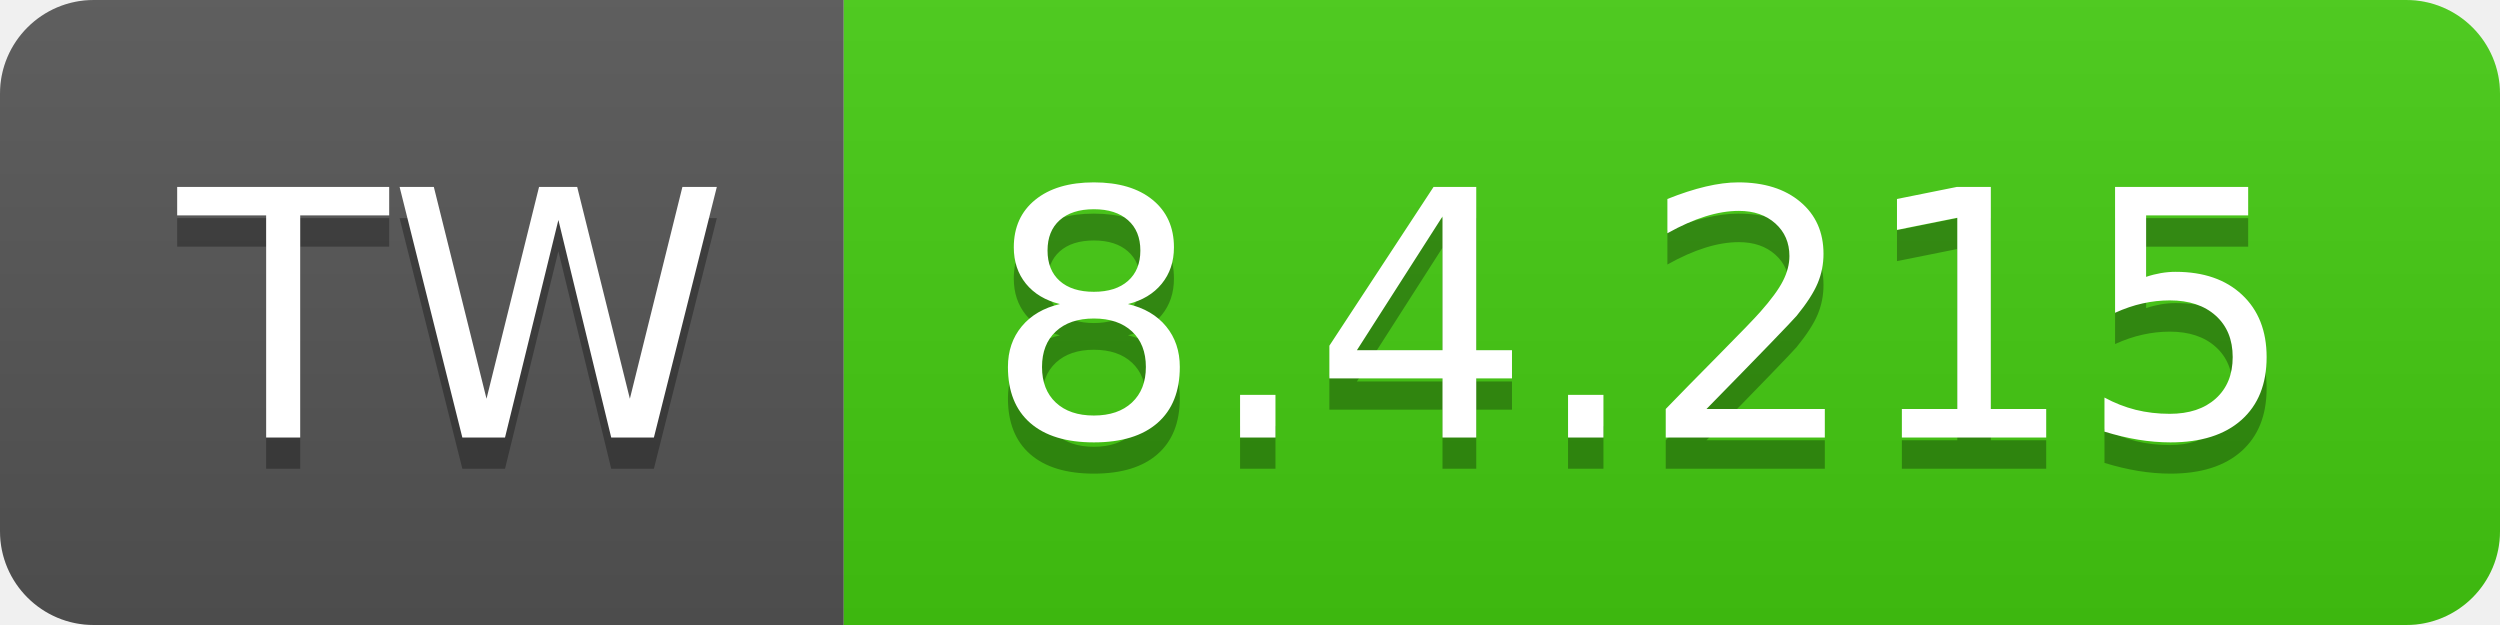
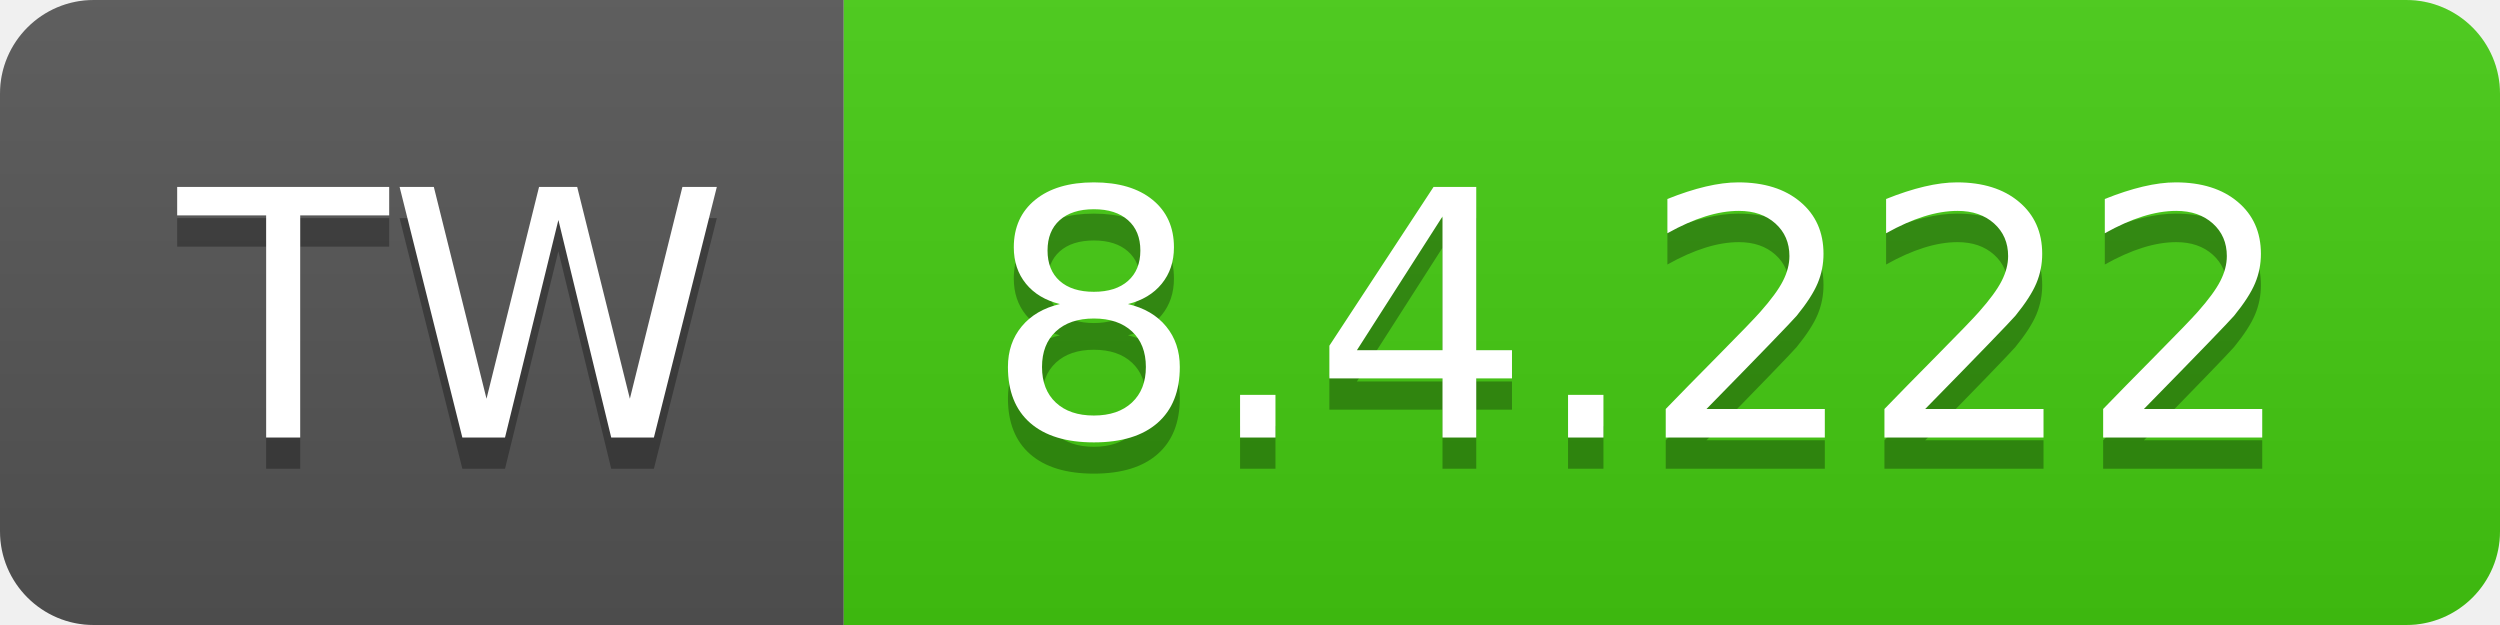
- <svg xmlns="http://www.w3.org/2000/svg" width="80" height="20" role="img" aria-label="TW: 8.4.215">
+ <svg xmlns="http://www.w3.org/2000/svg" width="80" height="20" role="img" aria-label="TW: 8.4.222">
  <linearGradient id="s" x2="0" y2="100%">
    <stop offset="0" stop-color="#bbb" stop-opacity=".1" />
    <stop offset="1" stop-opacity=".1" />
  </linearGradient>
  <clipPath id="r">
    <rect width="80" height="20" rx="3" fill="#fff" />
  </clipPath>
  <g clip-path="url(#r)">
    <rect width="27" height="20" fill="#555" />
    <rect x="27" width="53" height="20" fill="#4c1" />
    <rect width="80" height="20" fill="url(#s)" />
  </g>
  <g fill="#fff" text-anchor="middle" font-family="Verdana,Geneva,DejaVu Sans,sans-serif" text-rendering="geometricPrecision" font-size="110">
    <text aria-hidden="true" x="145" y="150" fill="#010101" fill-opacity=".3" transform="scale(.1)" textLength="170">TW</text>
    <text x="145" y="140" transform="scale(.1)" fill="#fff" textLength="170">TW</text>
-     <text aria-hidden="true" x="525" y="150" fill="#010101" fill-opacity=".3" transform="scale(.1)" textLength="430">8.4.215</text>
-     <text x="525" y="140" transform="scale(.1)" fill="#fff" textLength="430">8.4.215</text>
+     <text aria-hidden="true" x="525" y="150" fill="#010101" fill-opacity=".3" transform="scale(.1)" textLength="430">8.4.222</text>
+     <text x="525" y="140" transform="scale(.1)" fill="#fff" textLength="430">8.4.222</text>
  </g>
</svg>
